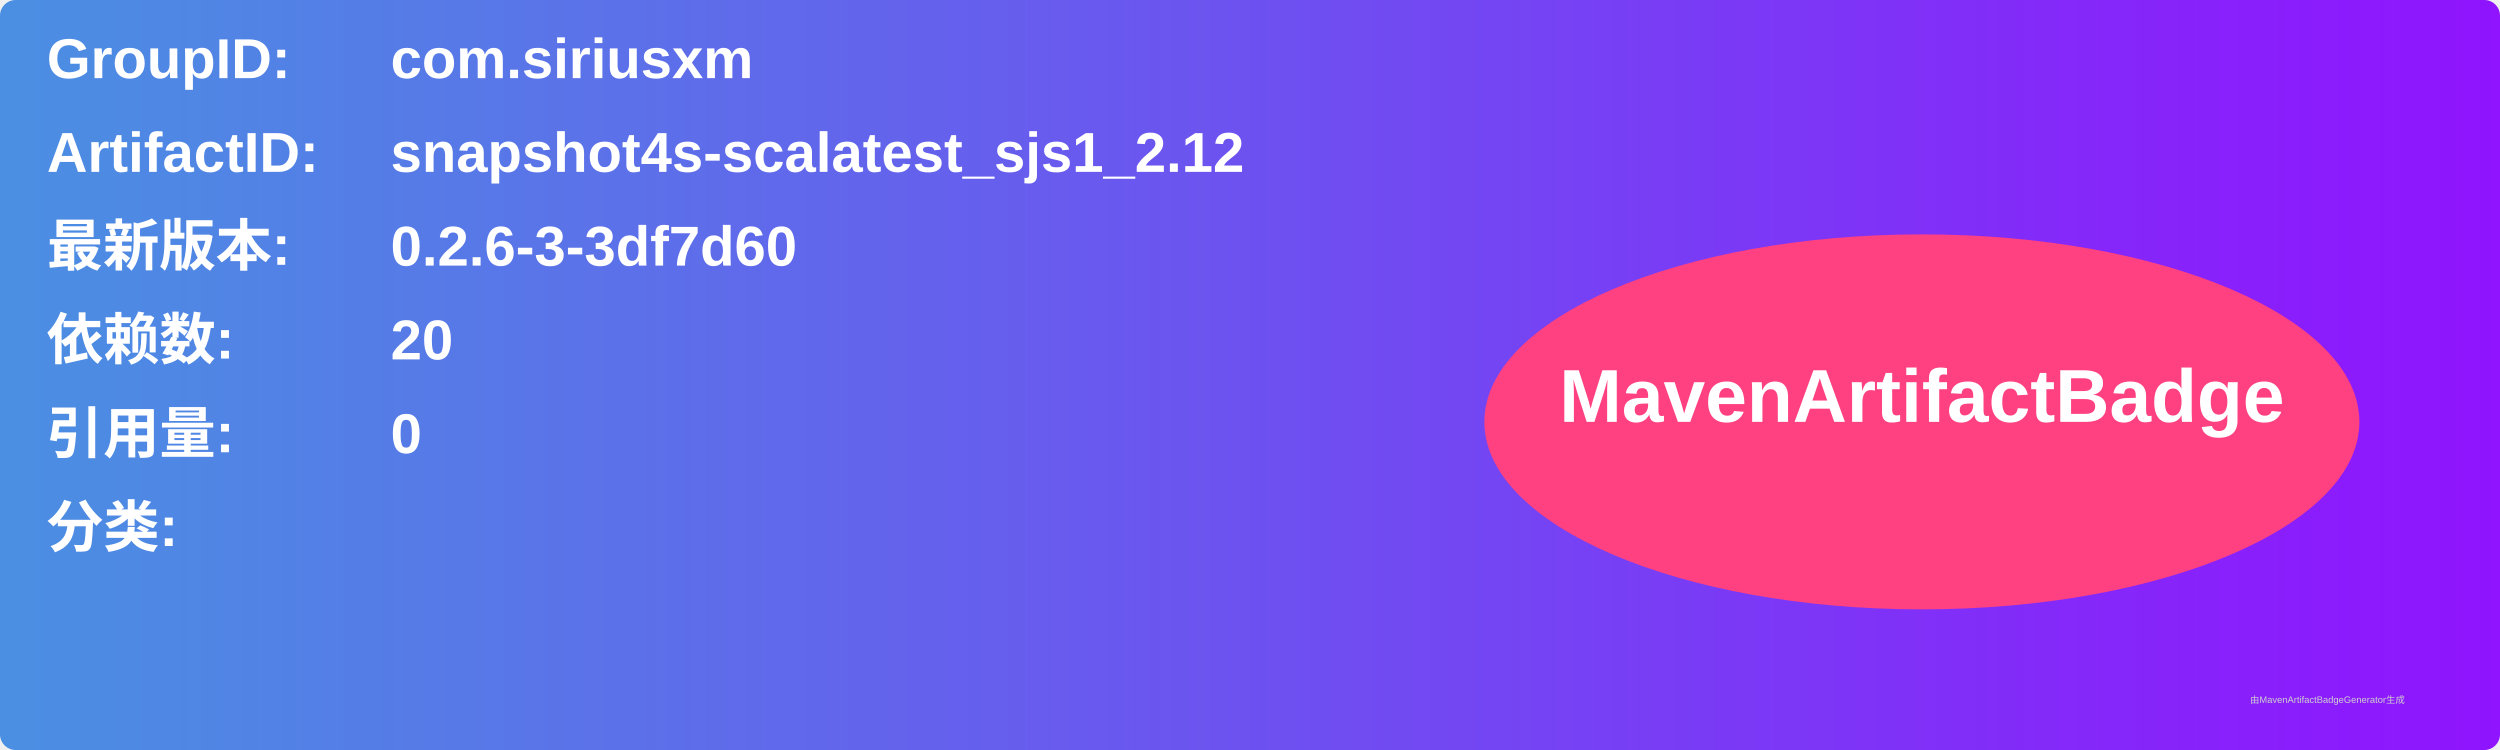
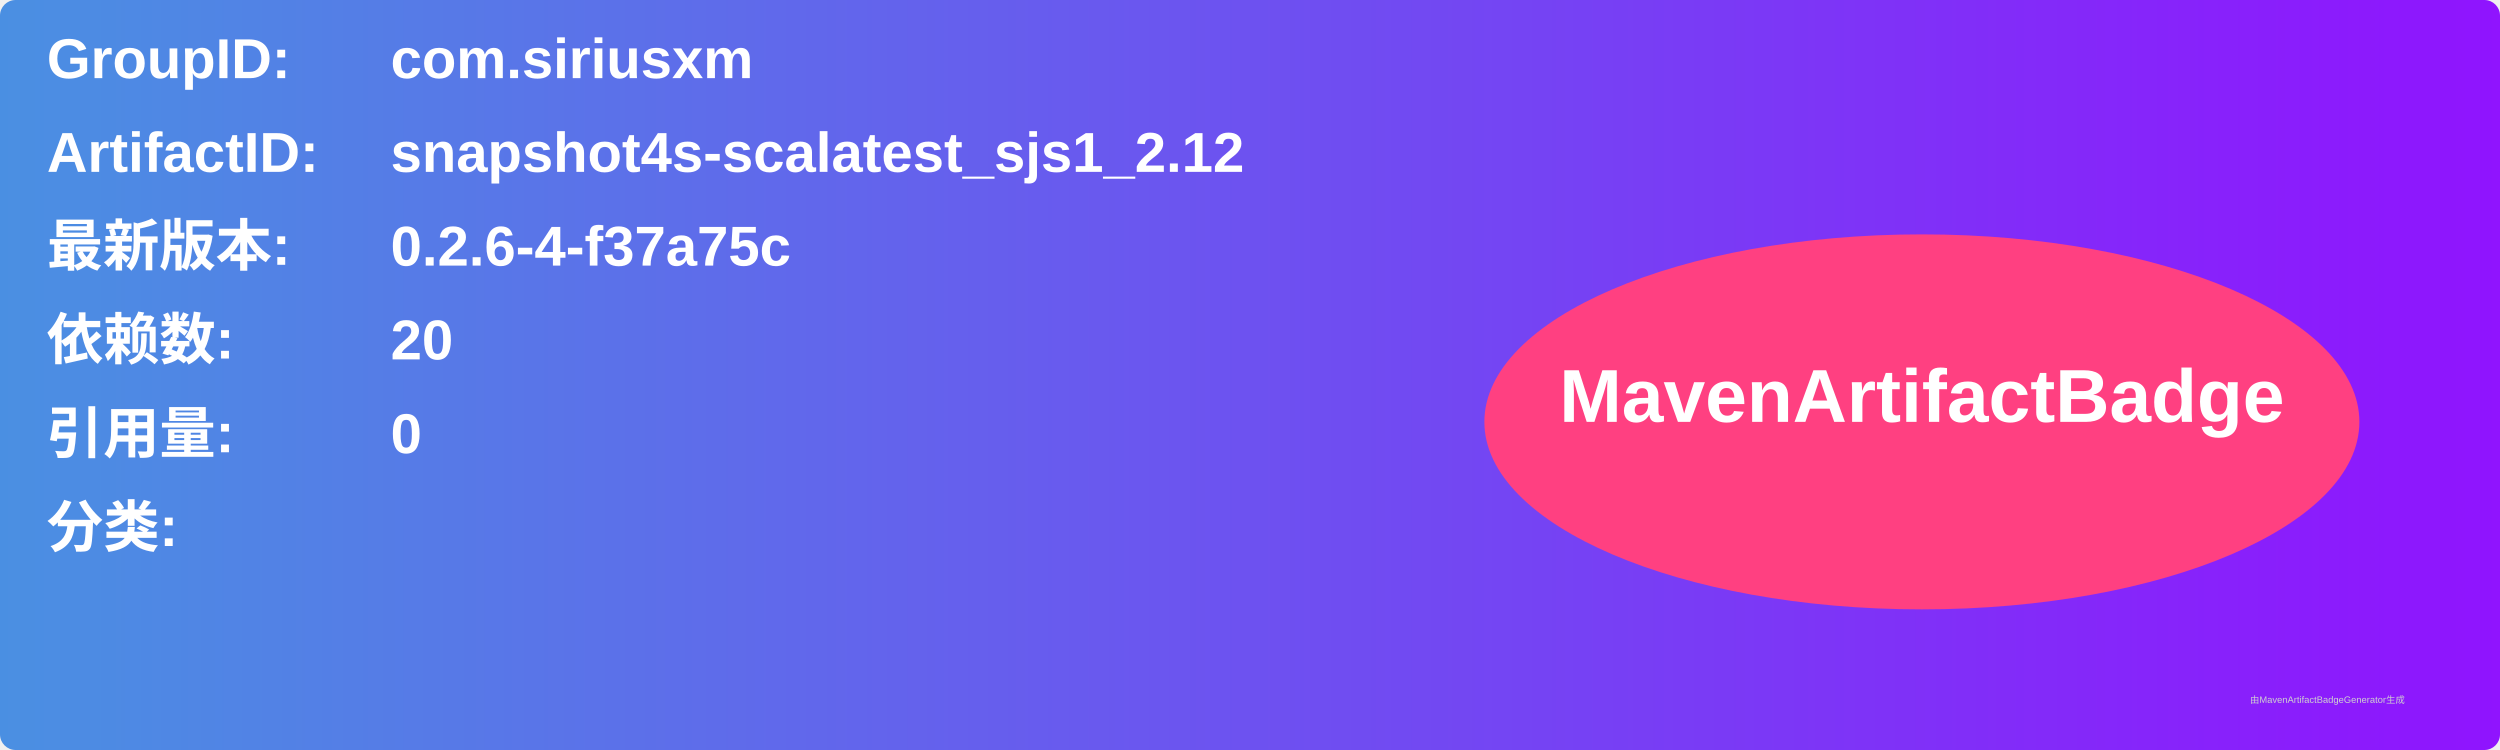
<svg xmlns="http://www.w3.org/2000/svg" width="800" height="240" viewBox="0 0 800 240">
  <linearGradient id="grad" x1="0%" y1="0%" x2="100%" y2="0%">
    <stop offset="0%" stop-color="#4a90e2" />
    <stop offset="100%" stop-color="#9013fe" />
  </linearGradient>
  <rect width="100%" height="100%" rx="5" ry="5" fill="url(#grad)" />
  <g transform="translate(15, 15)">
    <text x="0" y="10" font-family="Arial" font-size="18" fill="white" font-weight="bold" width="260">GroupID:</text>
    <text x="110" y="10" font-family="Arial" font-size="18" fill="white" font-weight="bold" width="460">com.siriusxm</text>
    <text x="0" y="40" font-family="Arial" font-size="18" fill="white" font-weight="bold" width="260">ArtifactID:</text>
    <text x="110" y="40" font-family="Arial" font-size="18" fill="white" font-weight="bold" width="460">snapshot4s-scalatest_sjs1_2.12</text>
    <text x="0" y="70" font-family="Arial" font-size="18" fill="white" font-weight="bold">最新版本:</text>
    <text x="110" y="70" font-family="Arial" font-size="18" fill="white" font-weight="bold">
-       <tspan font-weight="bold">0.2.6-3-3df7d60</tspan>
+       <tspan font-weight="bold">0.2.6-4-f37a75c</tspan>
    </text>
    <text x="0" y="100" font-family="Arial" font-size="18" fill="white" font-weight="bold">依赖数: </text>
    <text x="110" y="100" font-family="Arial" font-size="18" fill="white">
      <tspan font-weight="bold">20</tspan>
    </text>
    <text x="0" y="130" font-family="Arial" font-size="18" fill="white" font-weight="bold">引用量: </text>
    <text x="110" y="130" font-family="Arial" font-size="18" fill="white">
      <tspan font-weight="bold">0</tspan>
    </text>
    <text x="0" y="160" font-family="Arial" font-size="18" fill="white" font-weight="bold">分类:</text>
    <text x="10" y="190" font-family="Arial" font-size="10" fill="white">
      <tspan font-weight="bold" />
    </text>
    <ellipse cx="600" cy="120" rx="140" ry="60" fill="#ff4081" />
    <text x="600" y="120" text-anchor="middle" font-family="Arial" font-size="24" fill="white" font-weight="bold">MavenArtifactBadge</text>
  </g>
  <text x="720" y="225" font-family="Arial" font-size="3" fill="#d0d0d0">由MavenArtifactBadgeGenerator生成</text>
</svg>
